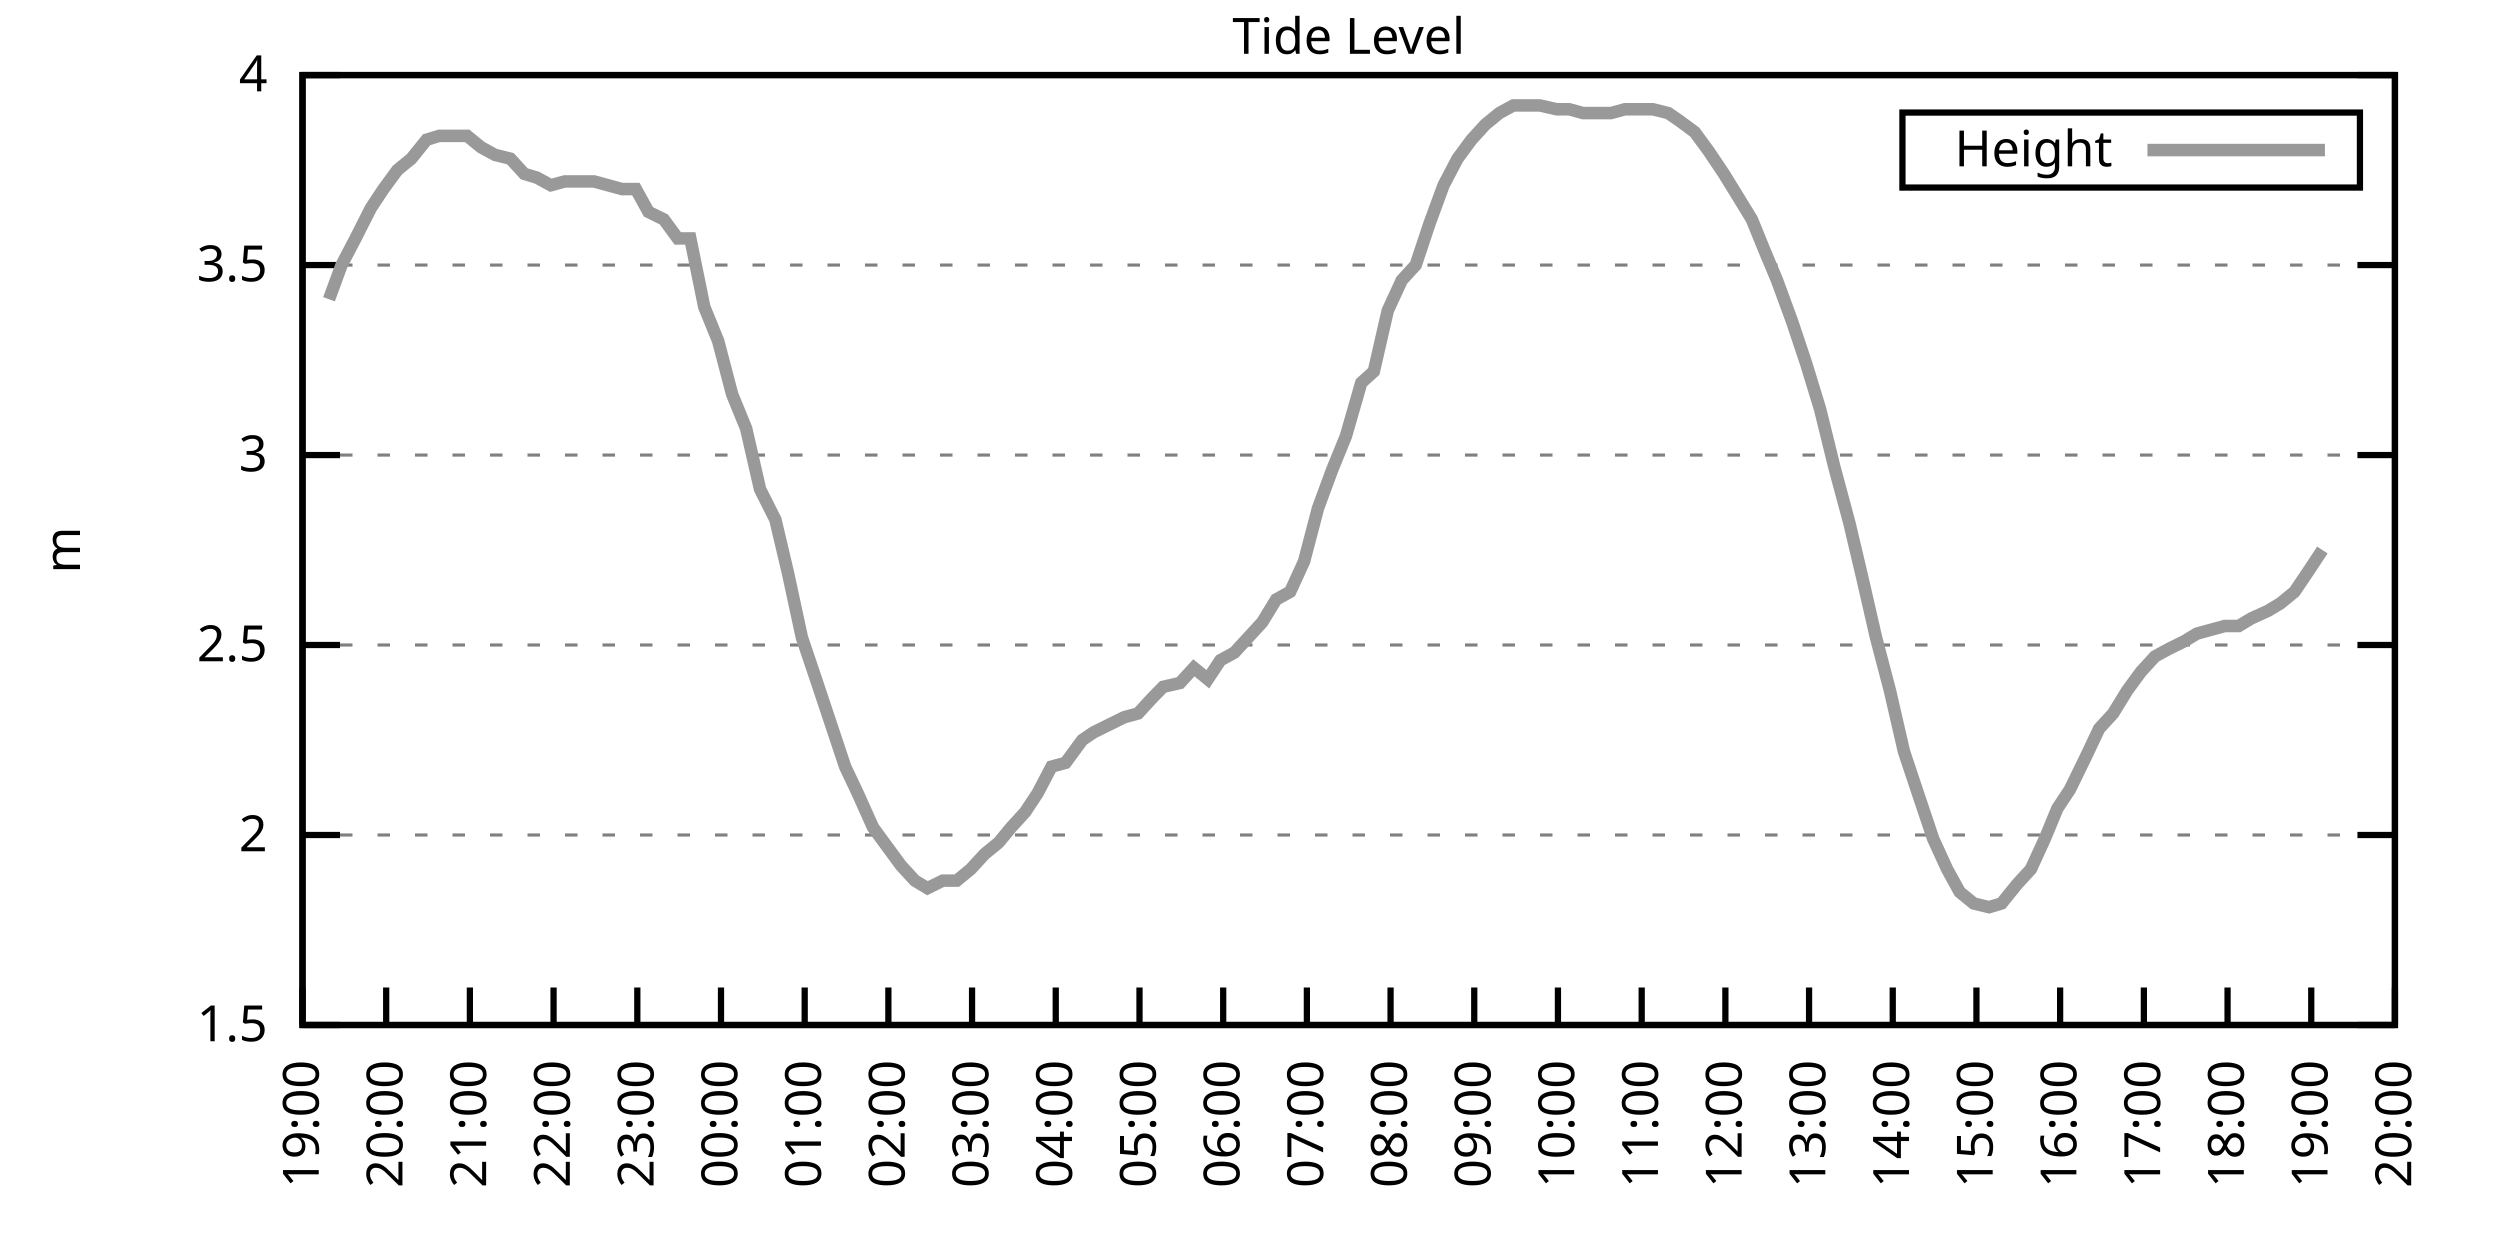
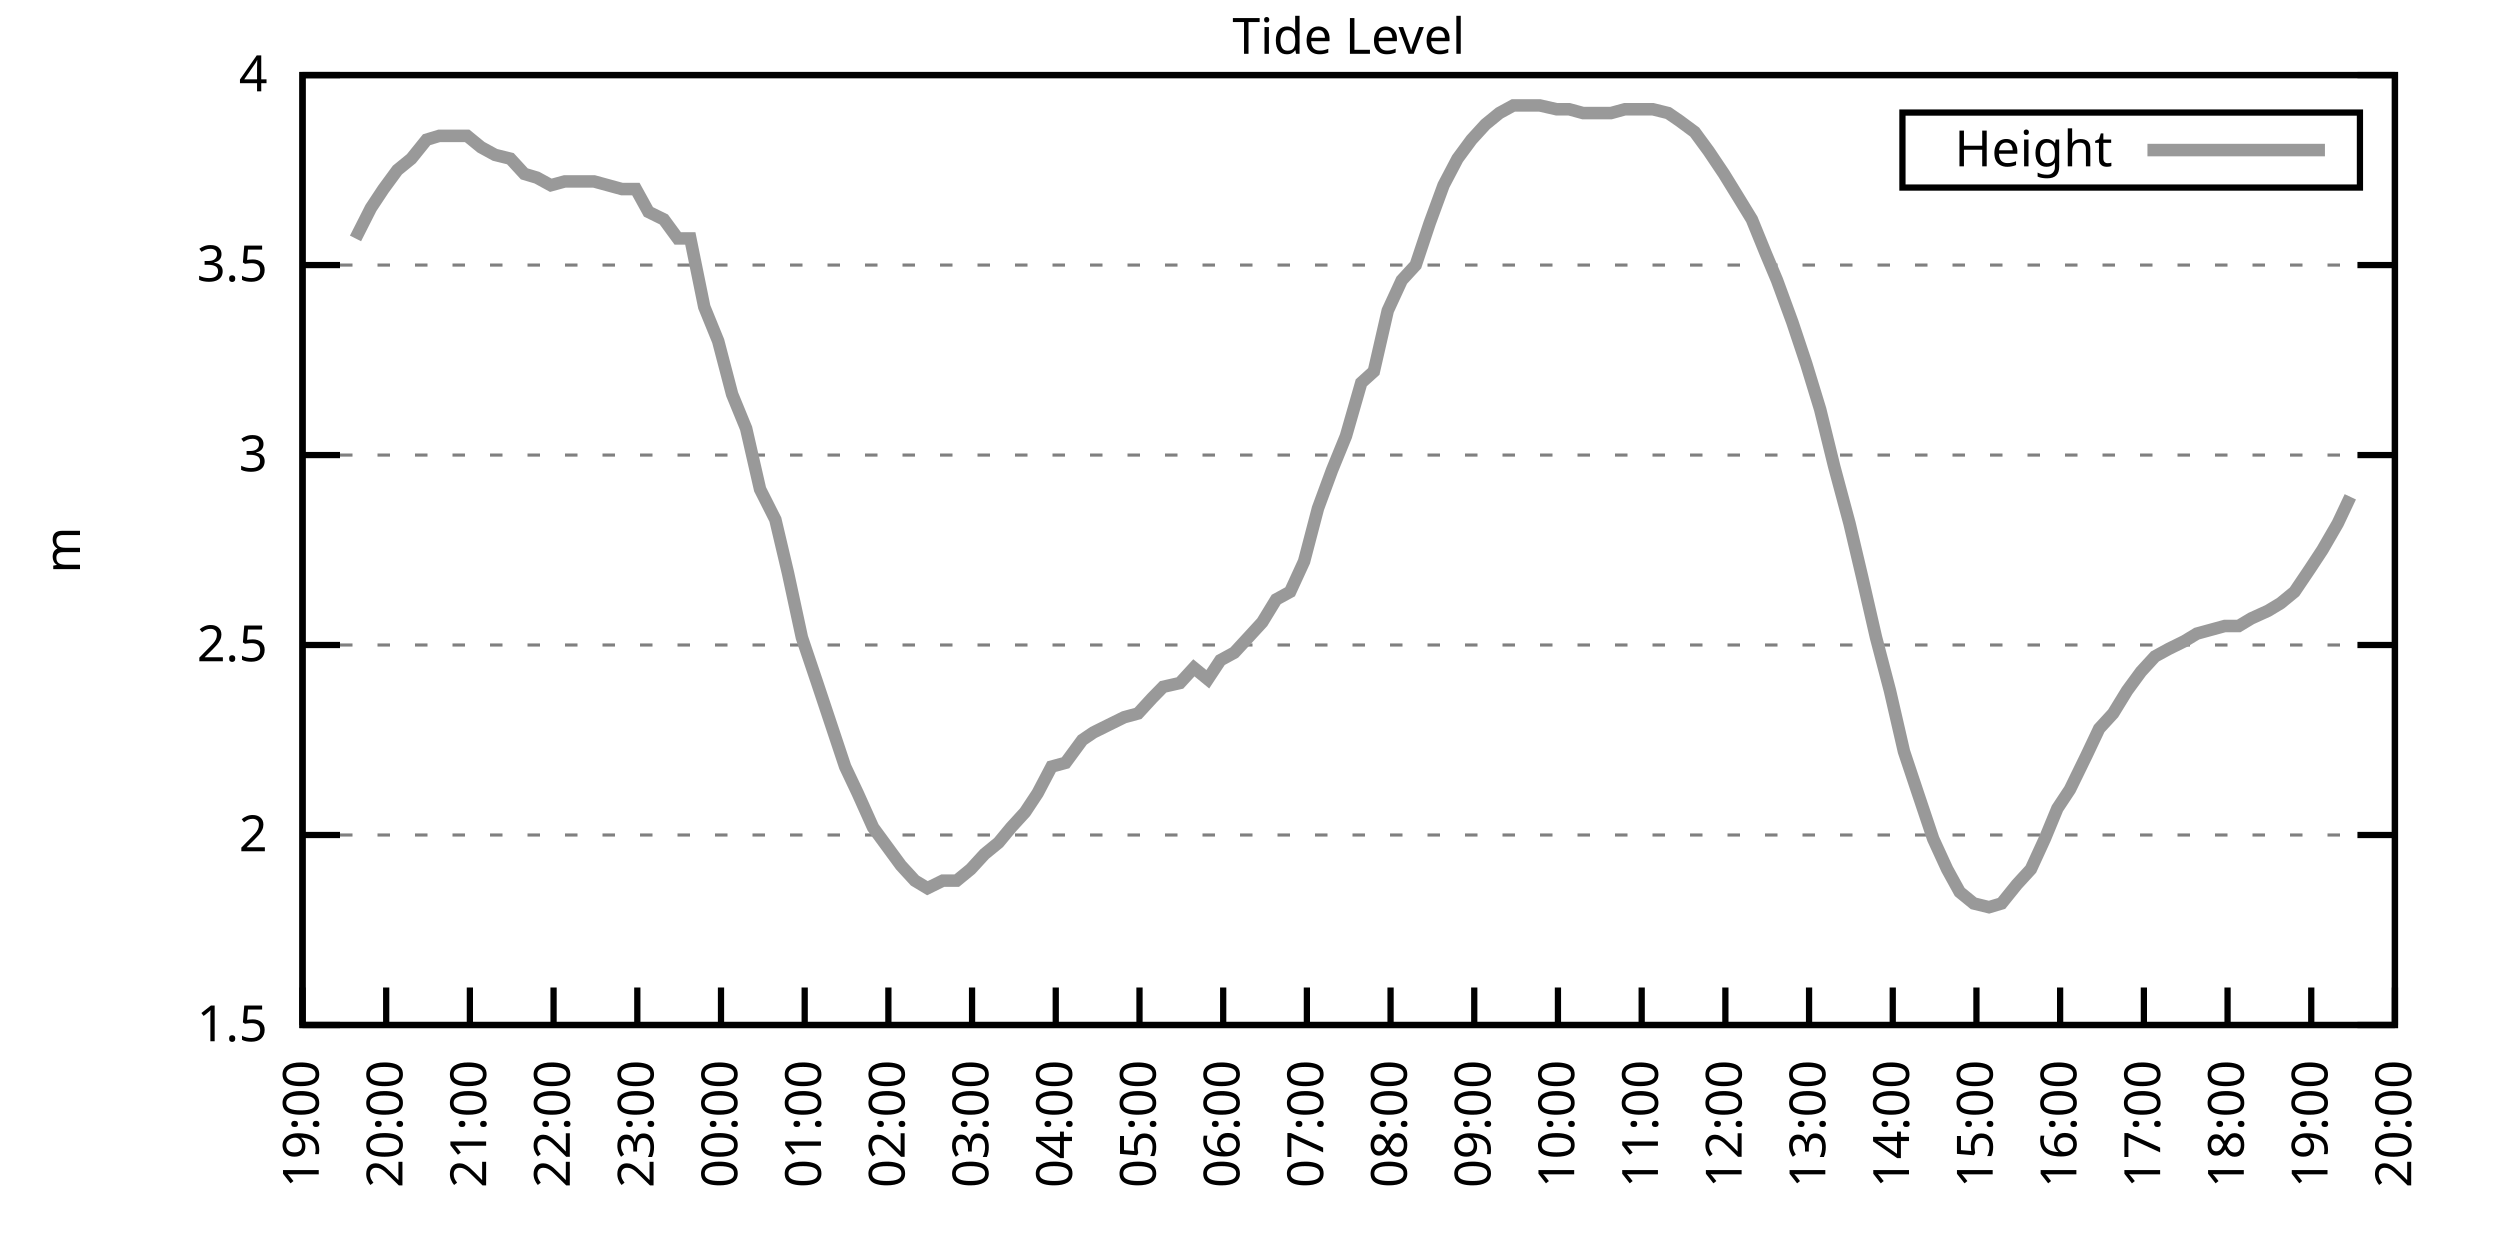
<svg xmlns="http://www.w3.org/2000/svg" xmlns:xlink="http://www.w3.org/1999/xlink" width="400" height="200" viewBox="0 0 400 200">
  <g id="gnuplot_canvas">
    <rect x="0" y="0" width="400" height="200" fill="none" />
    <defs>
      <circle id="gpDot" r="0.5" stroke-width="0.5" stroke="currentColor" />
      <path id="gpPt0" stroke-width="0.333" stroke="currentColor" d="M-1,0 h2 M0,-1 v2" />
      <path id="gpPt1" stroke-width="0.333" stroke="currentColor" d="M-1,-1 L1,1 M1,-1 L-1,1" />
      <path id="gpPt2" stroke-width="0.333" stroke="currentColor" d="M-1,0 L1,0 M0,-1 L0,1 M-1,-1 L1,1 M-1,1 L1,-1" />
      <rect id="gpPt3" stroke-width="0.333" stroke="currentColor" x="-1" y="-1" width="2" height="2" />
      <rect id="gpPt4" stroke-width="0.333" stroke="currentColor" fill="currentColor" x="-1" y="-1" width="2" height="2" />
      <circle id="gpPt5" stroke-width="0.333" stroke="currentColor" cx="0" cy="0" r="1" />
      <use xlink:href="#gpPt5" id="gpPt6" fill="currentColor" stroke="none" />
      <path id="gpPt7" stroke-width="0.333" stroke="currentColor" d="M0,-1.33 L-1.33,0.67 L1.33,0.67 z" />
      <use xlink:href="#gpPt7" id="gpPt8" fill="currentColor" stroke="none" />
      <use xlink:href="#gpPt7" id="gpPt9" stroke="currentColor" transform="rotate(180)" />
      <use xlink:href="#gpPt9" id="gpPt10" fill="currentColor" stroke="none" />
      <use xlink:href="#gpPt3" id="gpPt11" stroke="currentColor" transform="rotate(45)" />
      <use xlink:href="#gpPt11" id="gpPt12" fill="currentColor" stroke="none" />
      <path id="gpPt13" stroke-width="0.333" stroke="currentColor" d="M0,1.330 L1.265,0.411 L0.782,-1.067 L-0.782,-1.076 L-1.265,0.411 z" />
      <use xlink:href="#gpPt13" id="gpPt14" fill="currentColor" stroke="none" />
      <filter id="textbox" filterUnits="objectBoundingBox" x="0" y="0" height="1" width="1">
        <feFlood flood-color="white" flood-opacity="1" result="bgnd" />
        <feComposite in="SourceGraphic" in2="bgnd" operator="atop" />
      </filter>
      <filter id="greybox" filterUnits="objectBoundingBox" x="0" y="0" height="1" width="1">
        <feFlood flood-color="lightgrey" flood-opacity="1" result="grey" />
        <feComposite in="SourceGraphic" in2="grey" operator="atop" />
      </filter>
    </defs>
    <g fill="none" color="white" stroke="currentColor" stroke-width="1.00" stroke-linecap="butt" stroke-linejoin="miter">
</g>
    <g fill="none" color="black" stroke="currentColor" stroke-width="1.00" stroke-linecap="butt" stroke-linejoin="miter">
      <g stroke="none" shape-rendering="crispEdges">
        <polygon fill="rgb(255, 255, 255)" points="48.40,164.00 383.18,164.00 383.18,12.02 48.40,12.02 " />
      </g>
    </g>
    <g fill="none" color="black" stroke="currentColor" stroke-width="1.00" stroke-linecap="butt" stroke-linejoin="miter">
</g>
    <g fill="none" color="black" stroke="black" stroke-width="0.50" stroke-linecap="butt" stroke-linejoin="miter">
</g>
    <g fill="none" color="gray" stroke="currentColor" stroke-width="0.50" stroke-linecap="butt" stroke-linejoin="miter">
      <path stroke="gray" stroke-dasharray="2,4" class="gridline" d="M48.40,164.00 L383.19,164.00  " />
    </g>
    <g fill="none" color="gray" stroke="gray" stroke-width="1.00" stroke-linecap="butt" stroke-linejoin="miter">
</g>
    <g fill="none" color="black" stroke="currentColor" stroke-width="1.00" stroke-linecap="butt" stroke-linejoin="miter">
      <path stroke="black" d="M48.40,164.00 L54.40,164.00 M383.19,164.00 L377.19,164.00  " />
      <g transform="translate(42.80,166.60)" stroke="none" fill="black" font-family="Sans" font-size="8.00" text-anchor="end">
        <text>
          <tspan font-family="Sans"> 1.5</tspan>
        </text>
      </g>
    </g>
    <g fill="none" color="black" stroke="currentColor" stroke-width="1.00" stroke-linecap="butt" stroke-linejoin="miter">
</g>
    <g fill="none" color="black" stroke="black" stroke-width="0.50" stroke-linecap="butt" stroke-linejoin="miter">
</g>
    <g fill="none" color="gray" stroke="currentColor" stroke-width="0.50" stroke-linecap="butt" stroke-linejoin="miter">
      <path stroke="gray" stroke-dasharray="2,4" class="gridline" d="M48.40,133.60 L383.19,133.60  " />
    </g>
    <g fill="none" color="gray" stroke="gray" stroke-width="1.00" stroke-linecap="butt" stroke-linejoin="miter">
</g>
    <g fill="none" color="black" stroke="currentColor" stroke-width="1.00" stroke-linecap="butt" stroke-linejoin="miter">
      <path stroke="black" d="M48.40,133.60 L54.40,133.60 M383.19,133.60 L377.19,133.60  " />
      <g transform="translate(42.80,136.20)" stroke="none" fill="black" font-family="Sans" font-size="8.00" text-anchor="end">
        <text>
          <tspan font-family="Sans"> 2</tspan>
        </text>
      </g>
    </g>
    <g fill="none" color="black" stroke="currentColor" stroke-width="1.00" stroke-linecap="butt" stroke-linejoin="miter">
</g>
    <g fill="none" color="black" stroke="black" stroke-width="0.50" stroke-linecap="butt" stroke-linejoin="miter">
</g>
    <g fill="none" color="gray" stroke="currentColor" stroke-width="0.50" stroke-linecap="butt" stroke-linejoin="miter">
      <path stroke="gray" stroke-dasharray="2,4" class="gridline" d="M48.40,103.20 L383.19,103.20  " />
    </g>
    <g fill="none" color="gray" stroke="gray" stroke-width="1.00" stroke-linecap="butt" stroke-linejoin="miter">
</g>
    <g fill="none" color="black" stroke="currentColor" stroke-width="1.00" stroke-linecap="butt" stroke-linejoin="miter">
      <path stroke="black" d="M48.40,103.20 L54.40,103.20 M383.19,103.20 L377.19,103.20  " />
      <g transform="translate(42.80,105.80)" stroke="none" fill="black" font-family="Sans" font-size="8.00" text-anchor="end">
        <text>
          <tspan font-family="Sans"> 2.5</tspan>
        </text>
      </g>
    </g>
    <g fill="none" color="black" stroke="currentColor" stroke-width="1.00" stroke-linecap="butt" stroke-linejoin="miter">
</g>
    <g fill="none" color="black" stroke="black" stroke-width="0.50" stroke-linecap="butt" stroke-linejoin="miter">
</g>
    <g fill="none" color="gray" stroke="currentColor" stroke-width="0.50" stroke-linecap="butt" stroke-linejoin="miter">
      <path stroke="gray" stroke-dasharray="2,4" class="gridline" d="M48.40,72.81 L383.19,72.81  " />
    </g>
    <g fill="none" color="gray" stroke="gray" stroke-width="1.00" stroke-linecap="butt" stroke-linejoin="miter">
</g>
    <g fill="none" color="black" stroke="currentColor" stroke-width="1.00" stroke-linecap="butt" stroke-linejoin="miter">
      <path stroke="black" d="M48.40,72.81 L54.40,72.81 M383.19,72.81 L377.19,72.81  " />
      <g transform="translate(42.80,75.41)" stroke="none" fill="black" font-family="Sans" font-size="8.00" text-anchor="end">
        <text>
          <tspan font-family="Sans"> 3</tspan>
        </text>
      </g>
    </g>
    <g fill="none" color="black" stroke="currentColor" stroke-width="1.00" stroke-linecap="butt" stroke-linejoin="miter">
</g>
    <g fill="none" color="black" stroke="black" stroke-width="0.50" stroke-linecap="butt" stroke-linejoin="miter">
</g>
    <g fill="none" color="gray" stroke="currentColor" stroke-width="0.50" stroke-linecap="butt" stroke-linejoin="miter">
      <path stroke="gray" stroke-dasharray="2,4" class="gridline" d="M48.40,42.41 L383.19,42.41  " />
    </g>
    <g fill="none" color="gray" stroke="gray" stroke-width="1.00" stroke-linecap="butt" stroke-linejoin="miter">
</g>
    <g fill="none" color="black" stroke="currentColor" stroke-width="1.00" stroke-linecap="butt" stroke-linejoin="miter">
      <path stroke="black" d="M48.40,42.41 L54.40,42.41 M383.19,42.41 L377.19,42.41  " />
      <g transform="translate(42.80,45.01)" stroke="none" fill="black" font-family="Sans" font-size="8.00" text-anchor="end">
        <text>
          <tspan font-family="Sans"> 3.5</tspan>
        </text>
      </g>
    </g>
    <g fill="none" color="black" stroke="currentColor" stroke-width="1.00" stroke-linecap="butt" stroke-linejoin="miter">
</g>
    <g fill="none" color="black" stroke="black" stroke-width="0.50" stroke-linecap="butt" stroke-linejoin="miter">
</g>
    <g fill="none" color="gray" stroke="currentColor" stroke-width="0.50" stroke-linecap="butt" stroke-linejoin="miter">
      <path stroke="gray" stroke-dasharray="2,4" class="gridline" d="M48.40,12.01 L383.19,12.01  " />
    </g>
    <g fill="none" color="gray" stroke="gray" stroke-width="1.00" stroke-linecap="butt" stroke-linejoin="miter">
</g>
    <g fill="none" color="black" stroke="currentColor" stroke-width="1.00" stroke-linecap="butt" stroke-linejoin="miter">
      <path stroke="black" d="M48.40,12.01 L54.40,12.01 M383.19,12.01 L377.19,12.01  " />
      <g transform="translate(42.80,14.61)" stroke="none" fill="black" font-family="Sans" font-size="8.00" text-anchor="end">
        <text>
          <tspan font-family="Sans"> 4</tspan>
        </text>
      </g>
    </g>
    <g fill="none" color="black" stroke="currentColor" stroke-width="1.00" stroke-linecap="butt" stroke-linejoin="miter">
      <path stroke="black" d="M48.40,164.00 L48.40,158.00  " />
      <g transform="translate(51.00,169.60) rotate(270.00)" stroke="none" fill="black" font-family="Sans" font-size="8.00" text-anchor="end">
        <text>
          <tspan font-family="Sans">19:00</tspan>
        </text>
      </g>
    </g>
    <g fill="none" color="black" stroke="currentColor" stroke-width="1.00" stroke-linecap="butt" stroke-linejoin="miter">
      <path stroke="black" d="M61.79,164.00 L61.79,158.00  " />
      <g transform="translate(64.39,169.60) rotate(270.00)" stroke="none" fill="black" font-family="Sans" font-size="8.00" text-anchor="end">
        <text>
          <tspan font-family="Sans">20:00</tspan>
        </text>
      </g>
    </g>
    <g fill="none" color="black" stroke="currentColor" stroke-width="1.00" stroke-linecap="butt" stroke-linejoin="miter">
      <path stroke="black" d="M75.18,164.00 L75.18,158.00  " />
      <g transform="translate(77.78,169.60) rotate(270.00)" stroke="none" fill="black" font-family="Sans" font-size="8.00" text-anchor="end">
        <text>
          <tspan font-family="Sans">21:00</tspan>
        </text>
      </g>
    </g>
    <g fill="none" color="black" stroke="currentColor" stroke-width="1.00" stroke-linecap="butt" stroke-linejoin="miter">
      <path stroke="black" d="M88.57,164.00 L88.57,158.00  " />
      <g transform="translate(91.17,169.60) rotate(270.00)" stroke="none" fill="black" font-family="Sans" font-size="8.00" text-anchor="end">
        <text>
          <tspan font-family="Sans">22:00</tspan>
        </text>
      </g>
    </g>
    <g fill="none" color="black" stroke="currentColor" stroke-width="1.00" stroke-linecap="butt" stroke-linejoin="miter">
      <path stroke="black" d="M101.97,164.00 L101.97,158.00  " />
      <g transform="translate(104.57,169.60) rotate(270.00)" stroke="none" fill="black" font-family="Sans" font-size="8.00" text-anchor="end">
        <text>
          <tspan font-family="Sans">23:00</tspan>
        </text>
      </g>
    </g>
    <g fill="none" color="black" stroke="currentColor" stroke-width="1.00" stroke-linecap="butt" stroke-linejoin="miter">
      <path stroke="black" d="M115.36,164.00 L115.36,158.00  " />
      <g transform="translate(117.96,169.60) rotate(270.00)" stroke="none" fill="black" font-family="Sans" font-size="8.00" text-anchor="end">
        <text>
          <tspan font-family="Sans">00:00</tspan>
        </text>
      </g>
    </g>
    <g fill="none" color="black" stroke="currentColor" stroke-width="1.00" stroke-linecap="butt" stroke-linejoin="miter">
      <path stroke="black" d="M128.75,164.00 L128.75,158.00  " />
      <g transform="translate(131.35,169.60) rotate(270.00)" stroke="none" fill="black" font-family="Sans" font-size="8.00" text-anchor="end">
        <text>
          <tspan font-family="Sans">01:00</tspan>
        </text>
      </g>
    </g>
    <g fill="none" color="black" stroke="currentColor" stroke-width="1.00" stroke-linecap="butt" stroke-linejoin="miter">
      <path stroke="black" d="M142.14,164.00 L142.14,158.00  " />
      <g transform="translate(144.74,169.60) rotate(270.00)" stroke="none" fill="black" font-family="Sans" font-size="8.00" text-anchor="end">
        <text>
          <tspan font-family="Sans">02:00</tspan>
        </text>
      </g>
    </g>
    <g fill="none" color="black" stroke="currentColor" stroke-width="1.00" stroke-linecap="butt" stroke-linejoin="miter">
      <path stroke="black" d="M155.53,164.00 L155.53,158.00  " />
      <g transform="translate(158.13,169.60) rotate(270.00)" stroke="none" fill="black" font-family="Sans" font-size="8.00" text-anchor="end">
        <text>
          <tspan font-family="Sans">03:00</tspan>
        </text>
      </g>
    </g>
    <g fill="none" color="black" stroke="currentColor" stroke-width="1.00" stroke-linecap="butt" stroke-linejoin="miter">
      <path stroke="black" d="M168.92,164.00 L168.92,158.00  " />
      <g transform="translate(171.52,169.60) rotate(270.00)" stroke="none" fill="black" font-family="Sans" font-size="8.00" text-anchor="end">
        <text>
          <tspan font-family="Sans">04:00</tspan>
        </text>
      </g>
    </g>
    <g fill="none" color="black" stroke="currentColor" stroke-width="1.00" stroke-linecap="butt" stroke-linejoin="miter">
      <path stroke="black" d="M182.32,164.00 L182.32,158.00  " />
      <g transform="translate(184.92,169.60) rotate(270.00)" stroke="none" fill="black" font-family="Sans" font-size="8.00" text-anchor="end">
        <text>
          <tspan font-family="Sans">05:00</tspan>
        </text>
      </g>
    </g>
    <g fill="none" color="black" stroke="currentColor" stroke-width="1.00" stroke-linecap="butt" stroke-linejoin="miter">
      <path stroke="black" d="M195.71,164.00 L195.71,158.00  " />
      <g transform="translate(198.31,169.60) rotate(270.00)" stroke="none" fill="black" font-family="Sans" font-size="8.00" text-anchor="end">
        <text>
          <tspan font-family="Sans">06:00</tspan>
        </text>
      </g>
    </g>
    <g fill="none" color="black" stroke="currentColor" stroke-width="1.00" stroke-linecap="butt" stroke-linejoin="miter">
      <path stroke="black" d="M209.10,164.00 L209.10,158.00  " />
      <g transform="translate(211.70,169.60) rotate(270.00)" stroke="none" fill="black" font-family="Sans" font-size="8.00" text-anchor="end">
        <text>
          <tspan font-family="Sans">07:00</tspan>
        </text>
      </g>
    </g>
    <g fill="none" color="black" stroke="currentColor" stroke-width="1.00" stroke-linecap="butt" stroke-linejoin="miter">
      <path stroke="black" d="M222.49,164.00 L222.49,158.00  " />
      <g transform="translate(225.09,169.60) rotate(270.00)" stroke="none" fill="black" font-family="Sans" font-size="8.00" text-anchor="end">
        <text>
          <tspan font-family="Sans">08:00</tspan>
        </text>
      </g>
    </g>
    <g fill="none" color="black" stroke="currentColor" stroke-width="1.00" stroke-linecap="butt" stroke-linejoin="miter">
      <path stroke="black" d="M235.88,164.00 L235.88,158.00  " />
      <g transform="translate(238.48,169.60) rotate(270.00)" stroke="none" fill="black" font-family="Sans" font-size="8.00" text-anchor="end">
        <text>
          <tspan font-family="Sans">09:00</tspan>
        </text>
      </g>
    </g>
    <g fill="none" color="black" stroke="currentColor" stroke-width="1.00" stroke-linecap="butt" stroke-linejoin="miter">
      <path stroke="black" d="M249.27,164.00 L249.27,158.00  " />
      <g transform="translate(251.87,169.60) rotate(270.00)" stroke="none" fill="black" font-family="Sans" font-size="8.00" text-anchor="end">
        <text>
          <tspan font-family="Sans">10:00</tspan>
        </text>
      </g>
    </g>
    <g fill="none" color="black" stroke="currentColor" stroke-width="1.00" stroke-linecap="butt" stroke-linejoin="miter">
      <path stroke="black" d="M262.67,164.00 L262.67,158.00  " />
      <g transform="translate(265.27,169.60) rotate(270.00)" stroke="none" fill="black" font-family="Sans" font-size="8.00" text-anchor="end">
        <text>
          <tspan font-family="Sans">11:00</tspan>
        </text>
      </g>
    </g>
    <g fill="none" color="black" stroke="currentColor" stroke-width="1.00" stroke-linecap="butt" stroke-linejoin="miter">
      <path stroke="black" d="M276.06,164.00 L276.06,158.00  " />
      <g transform="translate(278.66,169.60) rotate(270.00)" stroke="none" fill="black" font-family="Sans" font-size="8.00" text-anchor="end">
        <text>
          <tspan font-family="Sans">12:00</tspan>
        </text>
      </g>
    </g>
    <g fill="none" color="black" stroke="currentColor" stroke-width="1.00" stroke-linecap="butt" stroke-linejoin="miter">
      <path stroke="black" d="M289.45,164.00 L289.45,158.00  " />
      <g transform="translate(292.05,169.60) rotate(270.00)" stroke="none" fill="black" font-family="Sans" font-size="8.00" text-anchor="end">
        <text>
          <tspan font-family="Sans">13:00</tspan>
        </text>
      </g>
    </g>
    <g fill="none" color="black" stroke="currentColor" stroke-width="1.00" stroke-linecap="butt" stroke-linejoin="miter">
      <path stroke="black" d="M302.84,164.00 L302.84,158.00  " />
      <g transform="translate(305.44,169.60) rotate(270.00)" stroke="none" fill="black" font-family="Sans" font-size="8.00" text-anchor="end">
        <text>
          <tspan font-family="Sans">14:00</tspan>
        </text>
      </g>
    </g>
    <g fill="none" color="black" stroke="currentColor" stroke-width="1.00" stroke-linecap="butt" stroke-linejoin="miter">
      <path stroke="black" d="M316.23,164.00 L316.23,158.00  " />
      <g transform="translate(318.83,169.60) rotate(270.00)" stroke="none" fill="black" font-family="Sans" font-size="8.00" text-anchor="end">
        <text>
          <tspan font-family="Sans">15:00</tspan>
        </text>
      </g>
    </g>
    <g fill="none" color="black" stroke="currentColor" stroke-width="1.00" stroke-linecap="butt" stroke-linejoin="miter">
      <path stroke="black" d="M329.62,164.00 L329.62,158.00  " />
      <g transform="translate(332.22,169.60) rotate(270.00)" stroke="none" fill="black" font-family="Sans" font-size="8.00" text-anchor="end">
        <text>
          <tspan font-family="Sans">16:00</tspan>
        </text>
      </g>
    </g>
    <g fill="none" color="black" stroke="currentColor" stroke-width="1.00" stroke-linecap="butt" stroke-linejoin="miter">
      <path stroke="black" d="M343.02,164.00 L343.02,158.00  " />
      <g transform="translate(345.62,169.60) rotate(270.00)" stroke="none" fill="black" font-family="Sans" font-size="8.00" text-anchor="end">
        <text>
          <tspan font-family="Sans">17:00</tspan>
        </text>
      </g>
    </g>
    <g fill="none" color="black" stroke="currentColor" stroke-width="1.00" stroke-linecap="butt" stroke-linejoin="miter">
      <path stroke="black" d="M356.41,164.00 L356.41,158.00  " />
      <g transform="translate(359.01,169.60) rotate(270.00)" stroke="none" fill="black" font-family="Sans" font-size="8.00" text-anchor="end">
        <text>
          <tspan font-family="Sans">18:00</tspan>
        </text>
      </g>
    </g>
    <g fill="none" color="black" stroke="currentColor" stroke-width="1.00" stroke-linecap="butt" stroke-linejoin="miter">
      <path stroke="black" d="M369.80,164.00 L369.80,158.00  " />
      <g transform="translate(372.40,169.60) rotate(270.00)" stroke="none" fill="black" font-family="Sans" font-size="8.00" text-anchor="end">
        <text>
          <tspan font-family="Sans">19:00</tspan>
        </text>
      </g>
    </g>
    <g fill="none" color="black" stroke="currentColor" stroke-width="1.00" stroke-linecap="butt" stroke-linejoin="miter">
      <path stroke="black" d="M383.19,164.00 L383.19,158.00  " />
      <g transform="translate(385.79,169.60) rotate(270.00)" stroke="none" fill="black" font-family="Sans" font-size="8.00" text-anchor="end">
        <text>
          <tspan font-family="Sans">20:00</tspan>
        </text>
      </g>
    </g>
    <g fill="none" color="black" stroke="currentColor" stroke-width="1.00" stroke-linecap="butt" stroke-linejoin="miter">
</g>
    <g fill="none" color="black" stroke="currentColor" stroke-width="1.00" stroke-linecap="butt" stroke-linejoin="miter">
      <path stroke="black" d="M48.40,12.01 L48.40,164.00 L383.19,164.00 L383.19,12.01 L48.40,12.01 Z  " />
    </g>
    <g fill="none" color="black" stroke="currentColor" stroke-width="1.00" stroke-linecap="butt" stroke-linejoin="miter">
</g>
    <g fill="none" color="black" stroke="currentColor" stroke-width="1.00" stroke-linecap="butt" stroke-linejoin="miter">
      <path stroke="black" d="M304.39,30.01 L304.39,18.01 L377.59,18.01 L377.59,30.01 L304.39,30.01 Z  " />
    </g>
    <g id="Tide_level_plot_1">
      <g fill="none" color="white" stroke="black" stroke-width="2.00" stroke-linecap="butt" stroke-linejoin="miter">
</g>
      <g fill="none" color="black" stroke="currentColor" stroke-width="2.00" stroke-linecap="butt" stroke-linejoin="miter">
        <g transform="translate(337.99,26.61)" stroke="none" fill="black" font-family="Sans" font-size="8.00" text-anchor="end">
          <text>
            <tspan font-family="Sans">Height</tspan>
          </text>
        </g>
      </g>
      <g fill="none" color="black" stroke="currentColor" stroke-width="2.00" stroke-linecap="butt" stroke-linejoin="miter">
-         <path stroke="rgb(153, 153, 153)" d="M343.59,24.01 L371.99,24.01 M52.64,47.88 L54.65,42.41 L56.88,38.15 L59.34,33.29 L61.35,30.25 L63.58,27.21   L65.81,25.39 L68.26,22.35 L70.27,21.74 L72.50,21.74 L74.74,21.74 L76.97,23.56 L79.20,24.78 L81.66,25.39   L83.89,27.82 L85.90,28.42 L88.13,29.64 L90.36,29.03 L92.59,29.03 L95.05,29.03 L97.28,29.64 L99.51,30.25   L101.74,30.25 L103.75,33.90 L106.21,35.11 L108.44,38.15 L110.45,38.15 L112.68,49.10 L114.91,54.57 L117.14,63.08   L119.38,68.55 L121.61,78.28 L124.06,83.14 L126.07,91.65 L128.30,101.99 L130.76,109.28 L132.99,115.97 L135.22,122.66   L137.23,126.91 L139.69,132.39 L141.92,135.43 L144.15,138.47 L146.38,140.90 L148.39,142.11 L150.85,140.90 L153.08,140.90   L155.31,139.07 L157.54,136.64 L159.77,134.82 L161.78,132.39 L164.01,129.95 L166.02,126.91 L168.25,122.66 L170.49,122.05   L173.17,118.40 L174.95,117.19 L177.41,115.97 L179.86,114.76 L182.09,114.15 L184.32,111.72 L186.11,109.89 L188.79,109.28   L191.02,106.85 L193.25,108.68 L195.26,105.64 L197.49,104.42 L199.73,101.99 L201.96,99.56 L204.19,95.91 L206.42,94.69   L208.65,89.83 L210.88,81.32 L213.12,75.24 L215.35,69.77 L217.80,61.25 L219.81,59.43 L222.04,49.70 L224.28,44.84   L226.51,42.41 L228.74,35.72 L230.97,29.64 L233.20,25.39 L235.44,22.35 L237.67,19.91 L239.90,18.09 L242.13,16.87   L244.36,16.87 L246.37,16.87 L249.05,17.48 L251.06,17.48 L253.29,18.09 L255.30,18.09 L257.76,18.09 L259.99,17.48   L262.22,17.48 L264.45,17.48 L266.91,18.09 L268.69,19.31 L271.15,21.13 L273.38,24.17 L275.83,27.82 L278.07,31.46   L280.30,35.11 L282.53,40.58 L284.32,44.84 L286.77,51.53 L289.00,58.21 L291.23,65.51 L293.47,74.63 L295.92,83.75   L297.93,92.26 L300.16,101.99 L302.39,110.50 L304.63,120.23 L306.86,126.91 L309.31,134.21 L311.54,139.07 L313.55,142.72   L315.79,144.55 L318.24,145.15 L320.25,144.55 L322.70,141.51 L324.94,139.07 L327.17,134.21 L329.18,129.35 L331.19,126.31   L333.86,120.83 L335.87,116.58 L338.10,114.15 L340.34,110.50 L342.57,107.46 L344.80,105.03 L347.03,103.81 L349.49,102.60   L351.50,101.38 L353.73,100.77 L355.96,100.16 L358.19,100.16 L360.20,98.95 L362.88,97.73 L364.89,96.52 L367.12,94.69   L369.58,91.04 L371.58,88.00  " />
+         <path stroke="rgb(153, 153, 153)" d="M343.59,24.01 L371.99,24.01 M56.88,38.15 L59.34,33.29 L61.35,30.25 L63.58,27.21 L65.81,25.39 L68.26,22.35   L70.27,21.74 L72.50,21.74 L74.74,21.74 L76.97,23.56 L79.20,24.78 L81.66,25.39 L83.89,27.82 L85.90,28.42   L88.13,29.64 L90.36,29.03 L92.59,29.03 L95.05,29.03 L97.28,29.64 L99.51,30.25 L101.74,30.25 L103.75,33.90   L106.21,35.11 L108.44,38.15 L110.45,38.15 L112.68,49.10 L114.91,54.57 L117.14,63.08 L119.38,68.55 L121.61,78.28   L124.06,83.14 L126.07,91.65 L128.30,101.99 L130.76,109.28 L132.99,115.97 L135.22,122.66 L137.23,126.91 L139.69,132.39   L141.92,135.43 L144.15,138.47 L146.38,140.90 L148.39,142.11 L150.85,140.90 L153.08,140.90 L155.31,139.07 L157.54,136.64   L159.77,134.82 L161.78,132.39 L164.01,129.95 L166.02,126.91 L168.25,122.66 L170.49,122.05 L173.17,118.40 L174.95,117.19   L177.41,115.97 L179.86,114.76 L182.09,114.15 L184.32,111.72 L186.11,109.89 L188.79,109.28 L191.02,106.85 L193.25,108.68   L195.26,105.64 L197.49,104.42 L199.73,101.99 L201.96,99.56 L204.19,95.91 L206.42,94.69 L208.65,89.83 L210.88,81.32   L213.12,75.24 L215.35,69.77 L217.80,61.25 L219.81,59.43 L222.04,49.70 L224.28,44.84 L226.51,42.41 L228.74,35.72   L230.97,29.64 L233.20,25.39 L235.44,22.35 L237.67,19.91 L239.90,18.09 L242.13,16.87 L244.36,16.87 L246.37,16.87   L249.05,17.48 L251.06,17.48 L253.29,18.09 L255.30,18.09 L257.76,18.09 L259.99,17.48 L262.22,17.48 L264.45,17.48   L266.91,18.09 L268.69,19.31 L271.15,21.13 L273.38,24.17 L275.83,27.82 L278.07,31.46 L280.30,35.11 L282.53,40.58   L284.32,44.84 L286.77,51.53 L289.00,58.21 L291.23,65.51 L293.47,74.63 L295.92,83.75 L297.93,92.26 L300.16,101.99   L302.39,110.50 L304.63,120.23 L306.86,126.91 L309.31,134.21 L311.54,139.07 L313.55,142.72 L315.79,144.55 L318.24,145.15   L320.25,144.55 L322.70,141.51 L324.94,139.07 L327.17,134.21 L329.18,129.35 L331.19,126.31 L333.86,120.83 L335.87,116.58   L338.10,114.15 L340.34,110.50 L342.57,107.46 L344.80,105.03 L347.03,103.81 L349.49,102.60 L351.50,101.38 L353.73,100.77   L355.96,100.16 L358.19,100.16 L360.20,98.95 L362.88,97.73 L364.89,96.52 L367.12,94.69 L369.58,91.04 L371.58,88.00   L374.04,83.75 L376.05,79.49  " />
      </g>
    </g>
    <g fill="none" color="black" stroke="currentColor" stroke-width="2.00" stroke-linecap="butt" stroke-linejoin="miter">
</g>
    <g fill="none" color="black" stroke="black" stroke-width="1.00" stroke-linecap="butt" stroke-linejoin="miter">
</g>
    <g fill="none" color="black" stroke="currentColor" stroke-width="1.00" stroke-linecap="butt" stroke-linejoin="miter">
      <path stroke="black" d="M48.40,12.01 L48.40,164.00 L383.19,164.00 L383.19,12.01 L48.40,12.01 Z  " />
      <g transform="translate(12.80,88.01) rotate(270.00)" stroke="none" fill="black" font-family="Sans" font-size="8.00" text-anchor="middle">
        <text>
          <tspan font-family="Sans">m</tspan>
        </text>
      </g>
    </g>
    <g fill="none" color="black" stroke="currentColor" stroke-width="1.00" stroke-linecap="butt" stroke-linejoin="miter">
</g>
    <g fill="none" color="black" stroke="currentColor" stroke-width="1.00" stroke-linecap="butt" stroke-linejoin="miter">
      <g transform="translate(215.79,8.61)" stroke="none" fill="black" font-family="Sans" font-size="8.00" text-anchor="middle">
        <text>
          <tspan font-family="Sans">Tide Level</tspan>
        </text>
      </g>
    </g>
    <g fill="none" color="black" stroke="currentColor" stroke-width="1.00" stroke-linecap="butt" stroke-linejoin="miter">
</g>
  </g>
</svg>
